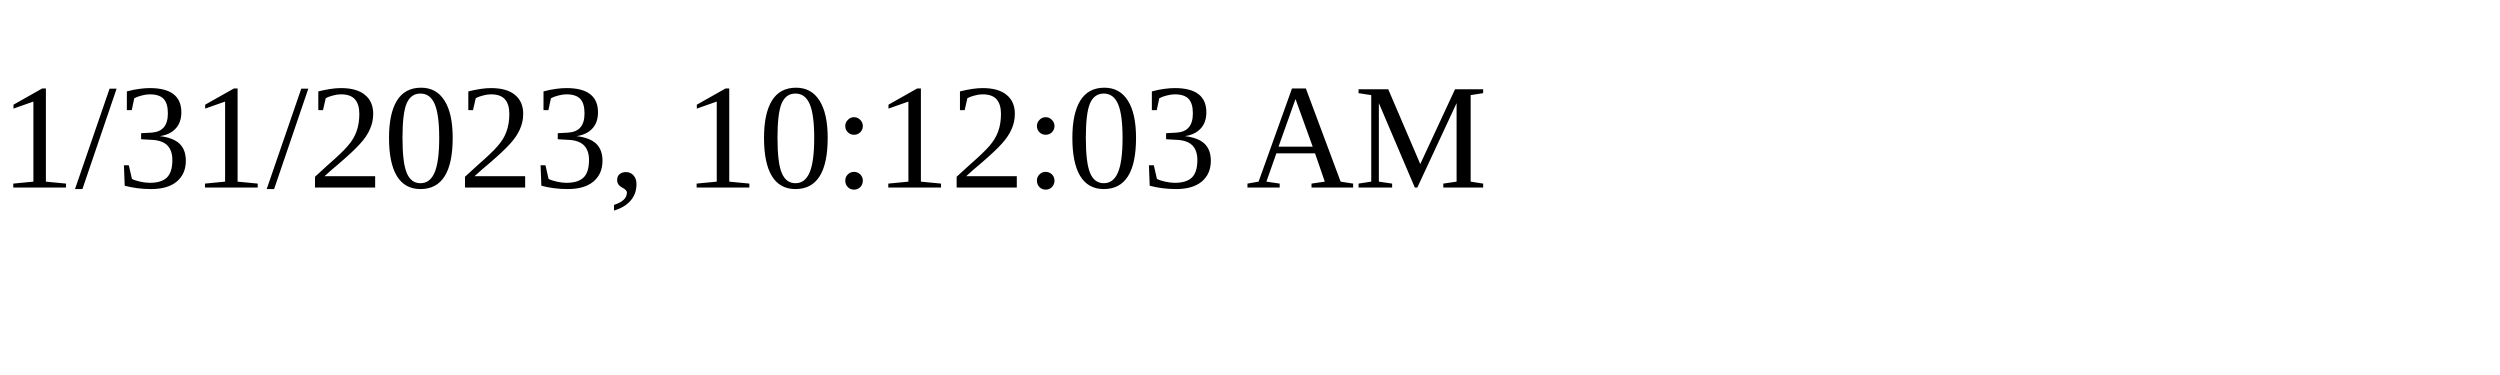
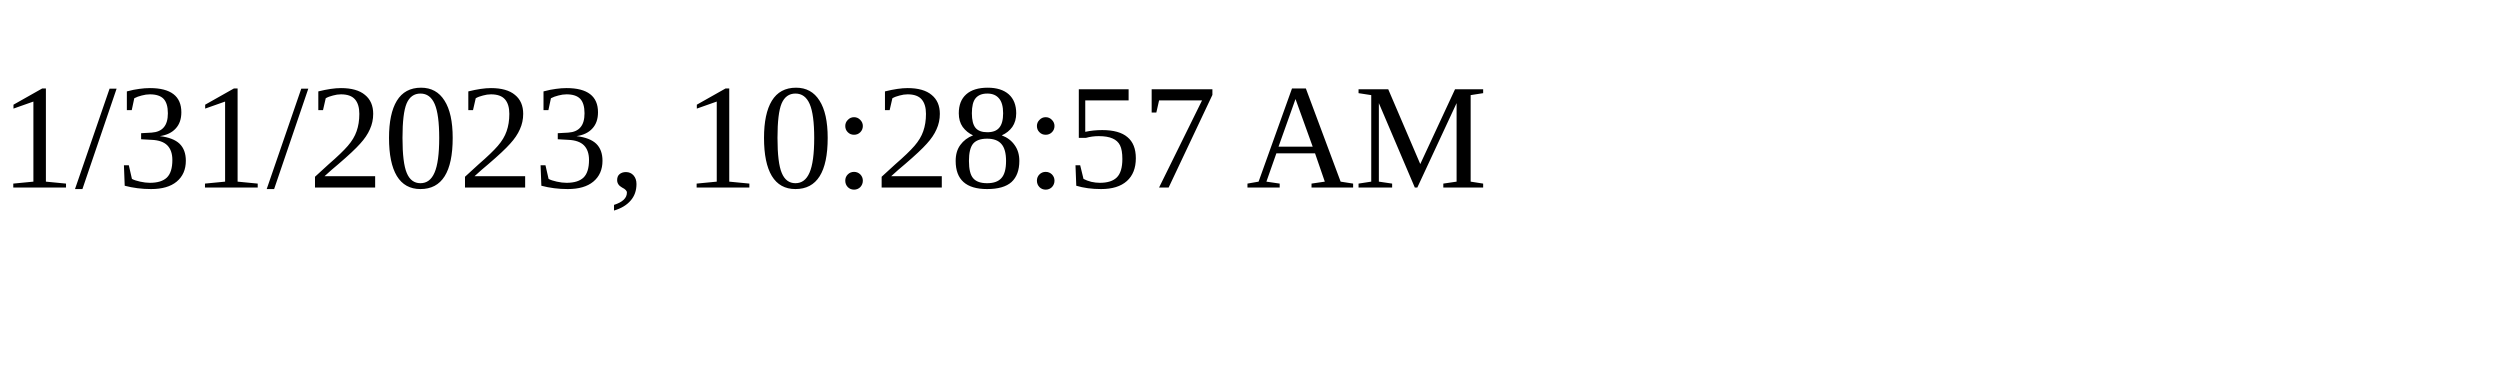
<svg xmlns="http://www.w3.org/2000/svg" height="30" width="200">
-   <text x="0" y="15">1/31/2023, 10:12:03 AM</text>
+   <text x="0" y="15">1/31/2023, 10:28:57 AM</text>
</svg>
